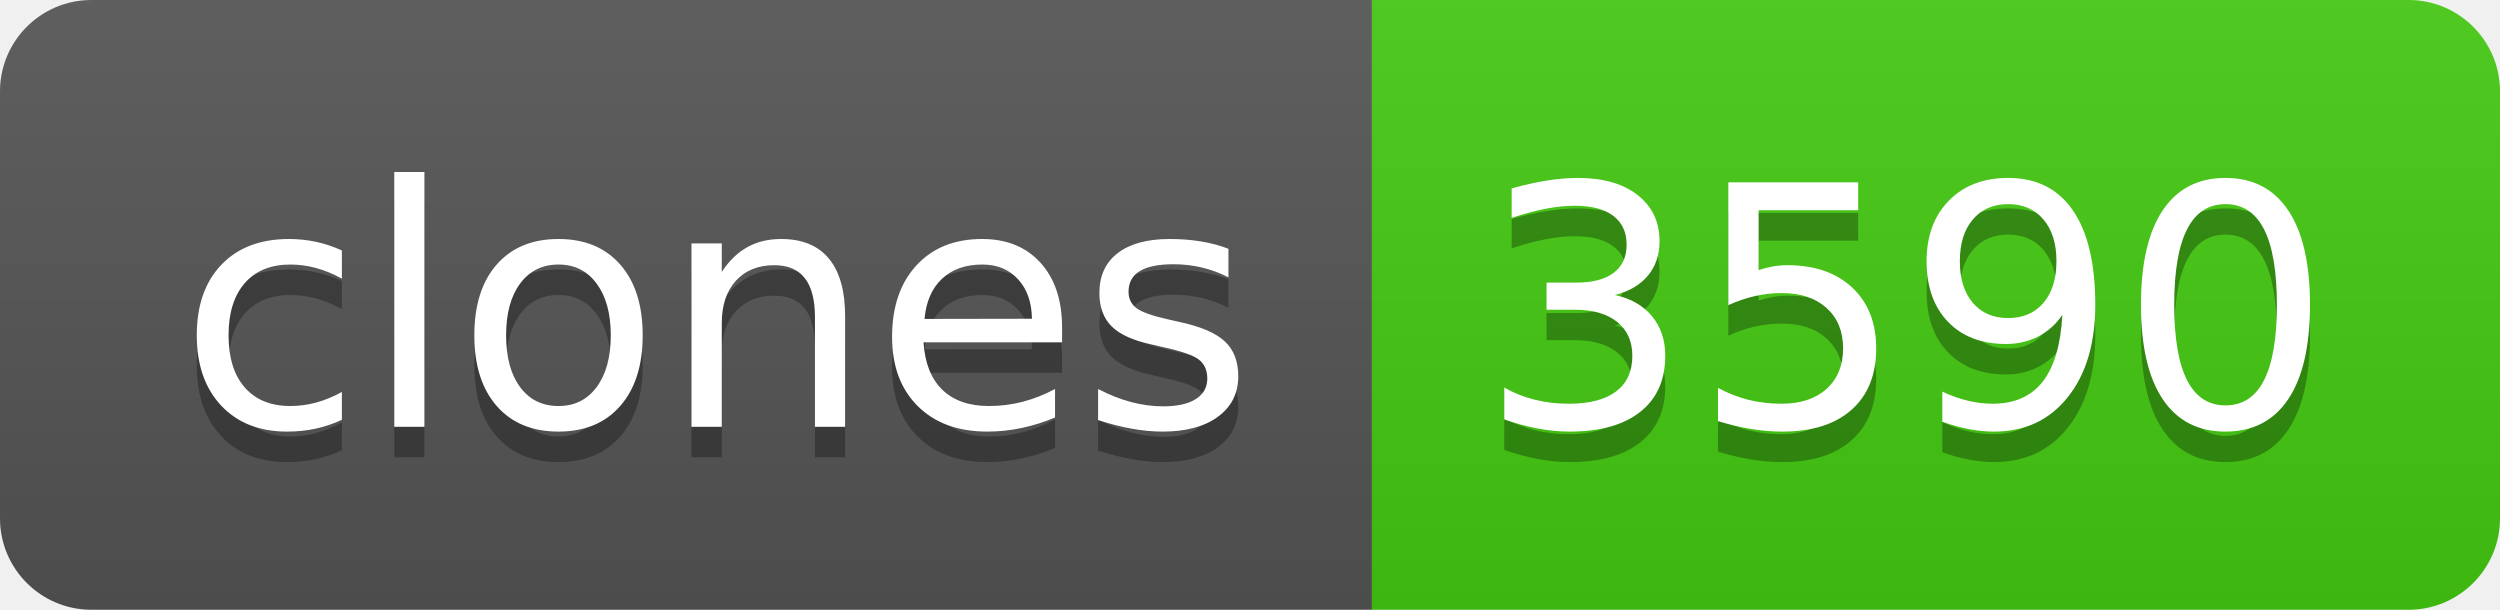
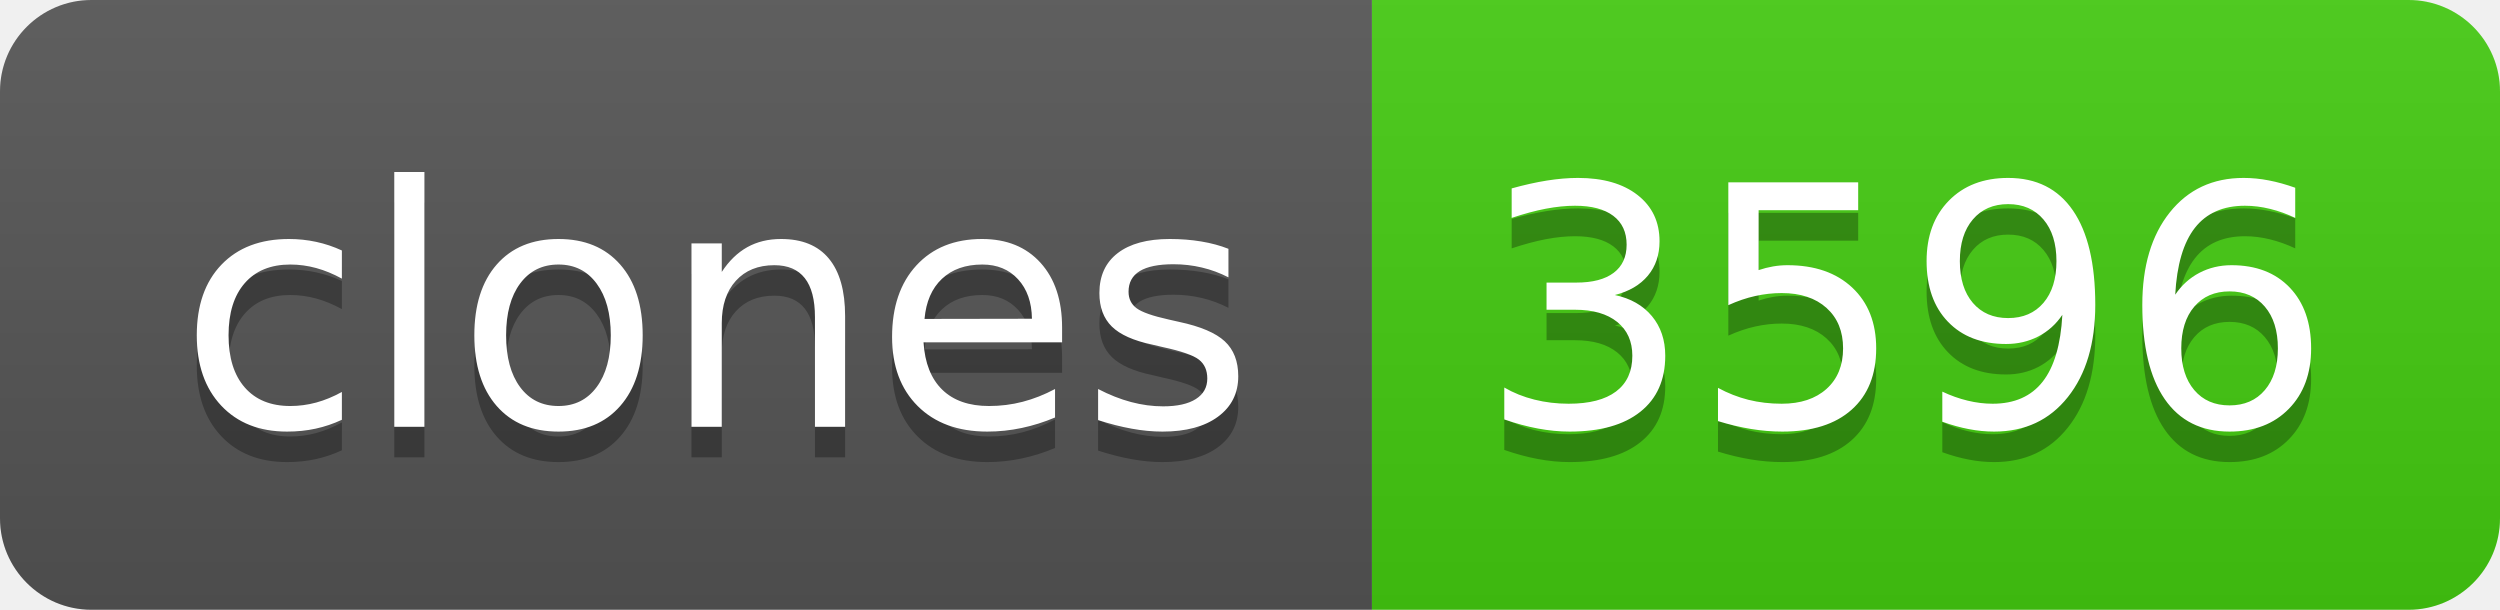
- <svg xmlns="http://www.w3.org/2000/svg" width="82" height="20" role="img" aria-label="clones: 3590">
+ <svg xmlns="http://www.w3.org/2000/svg" width="82" height="20" role="img" aria-label="clones: 3596">
  <linearGradient id="s" x2="0" y2="100%">
    <stop offset="0" stop-color="#bbb" stop-opacity=".1" />
    <stop offset="1" stop-opacity=".1" />
  </linearGradient>
  <clipPath id="r">
    <rect width="82" height="20" rx="3" fill="#fff" />
  </clipPath>
  <g clip-path="url(#r)">
    <rect width="45" height="20" fill="#555" />
    <rect x="45" width="37" height="20" fill="#4c1" />
    <rect width="82" height="20" fill="url(#s)" />
  </g>
  <g fill="#fff" text-anchor="middle" font-family="Verdana,Geneva,DejaVu Sans,sans-serif" text-rendering="geometricPrecision" font-size="110">
    <text aria-hidden="true" x="235" y="150" fill="#010101" fill-opacity=".3" transform="scale(.1)" textLength="350">clones</text>
    <text x="235" y="140" transform="scale(.1)" fill="#fff" textLength="350">clones</text>
-     <text aria-hidden="true" x="625" y="150" fill="#010101" fill-opacity=".3" transform="scale(.1)" textLength="270">3590</text>
-     <text x="625" y="140" transform="scale(.1)" fill="#fff" textLength="270">3590</text>
+     <text aria-hidden="true" x="625" y="150" fill="#010101" fill-opacity=".3" transform="scale(.1)" textLength="270">3596</text>
+     <text x="625" y="140" transform="scale(.1)" fill="#fff" textLength="270">3596</text>
  </g>
</svg>
